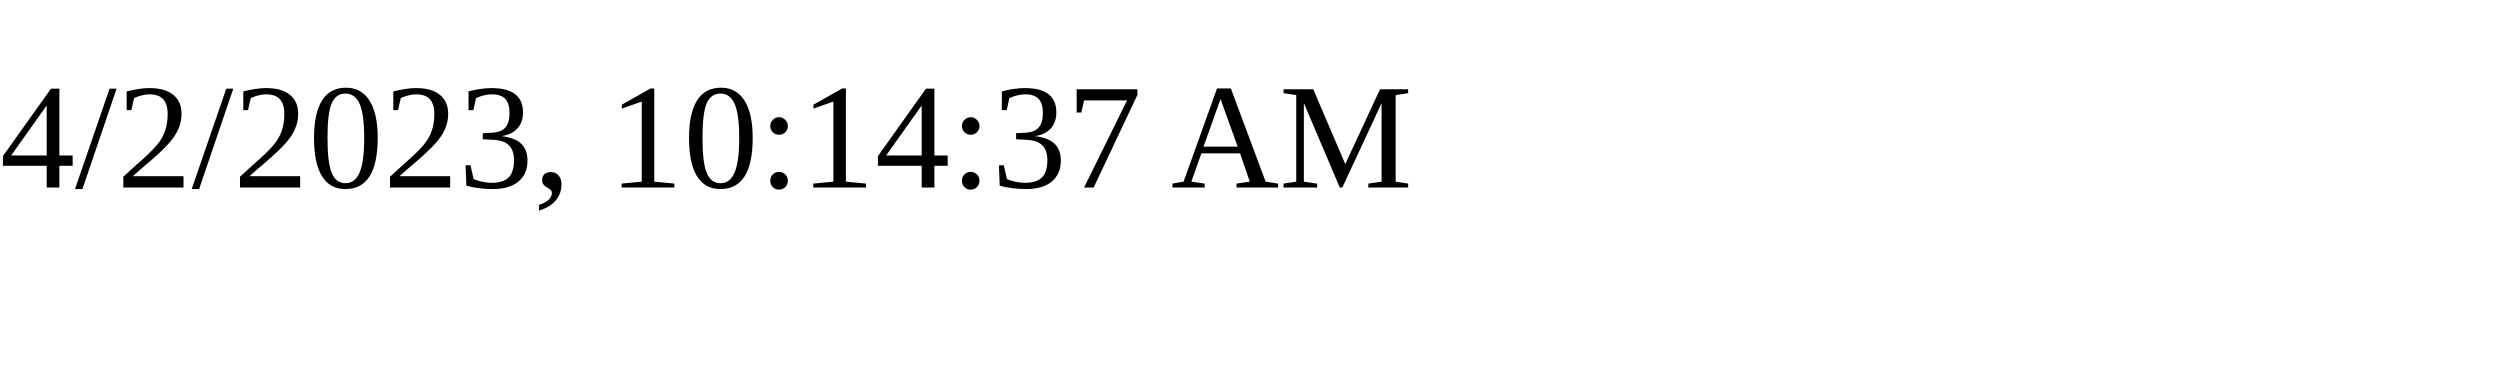
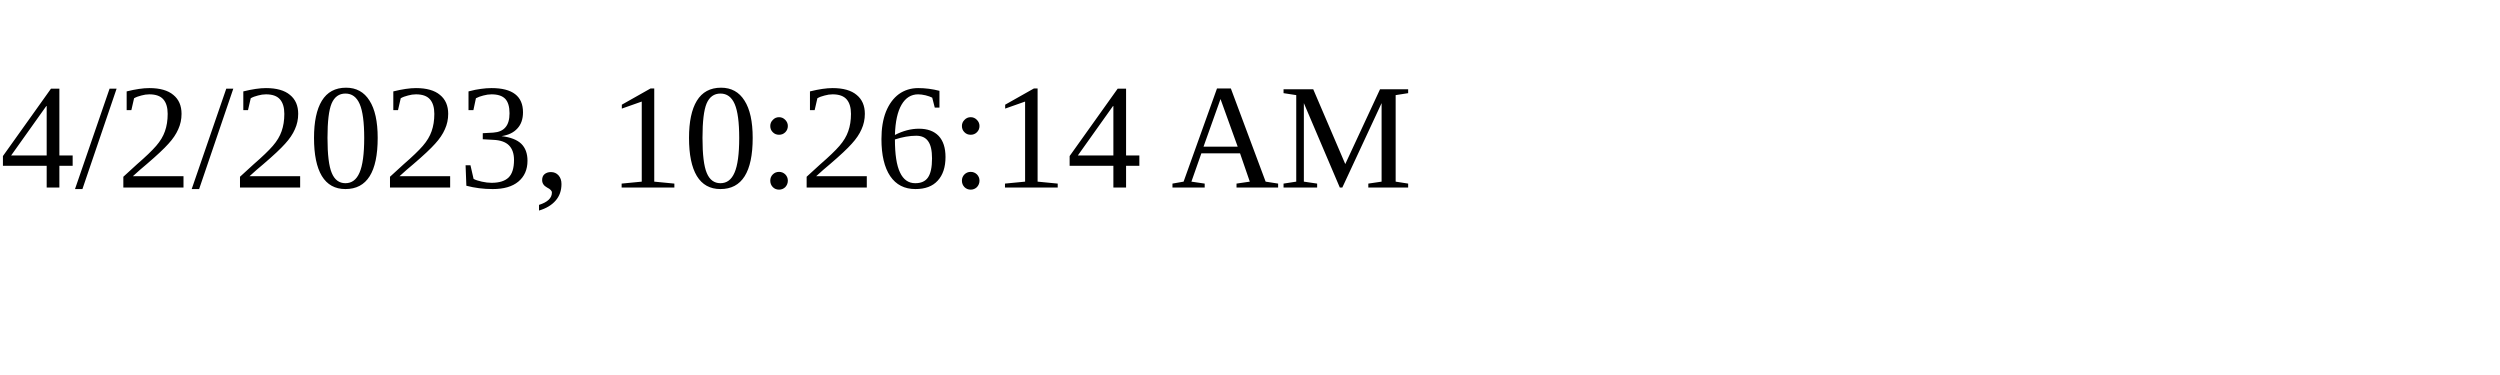
<svg xmlns="http://www.w3.org/2000/svg" height="30" width="200">
-   <text x="0" y="15">4/2/2023, 10:14:37 AM</text>
+   <text x="0" y="15">4/2/2023, 10:26:14 AM</text>
</svg>
